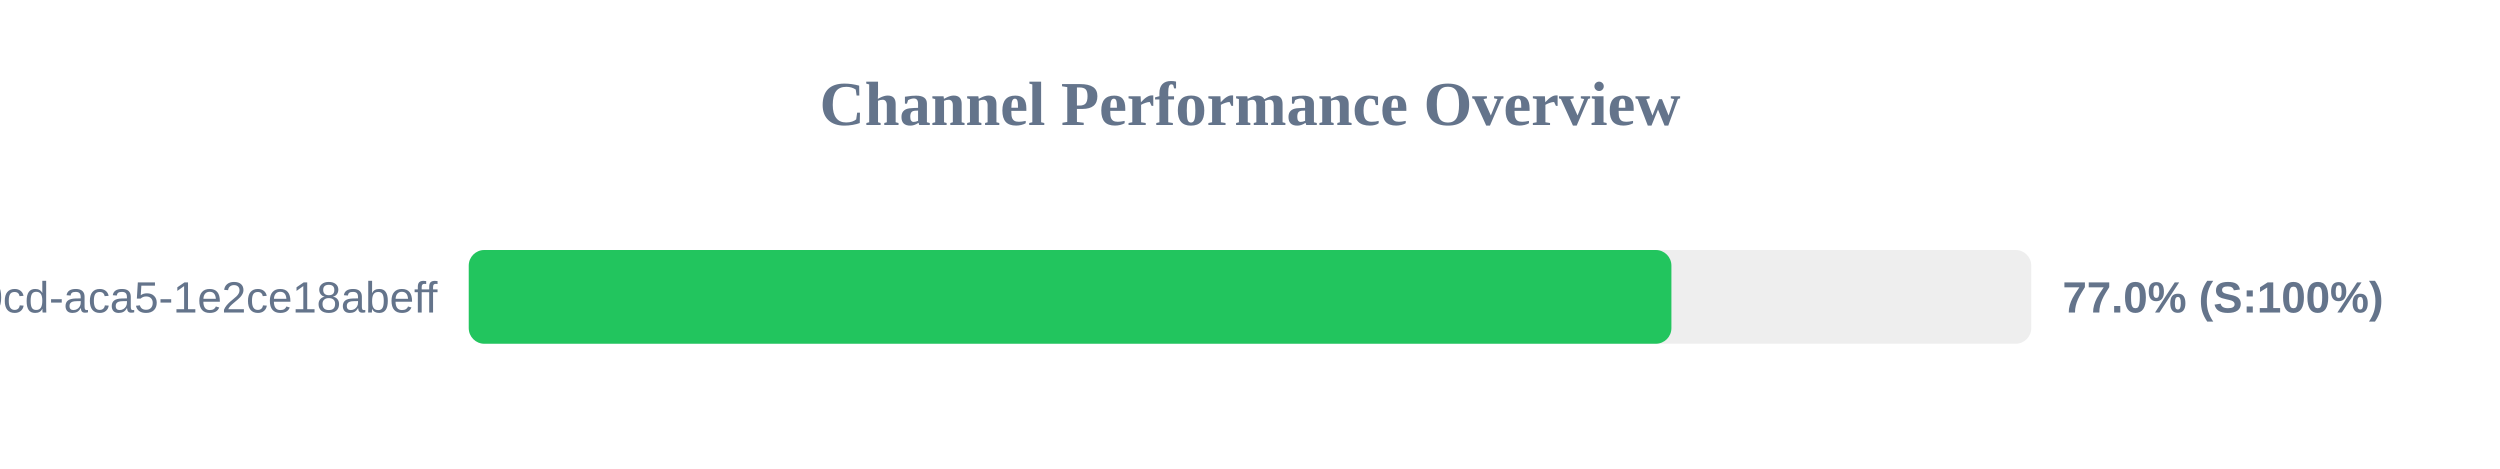
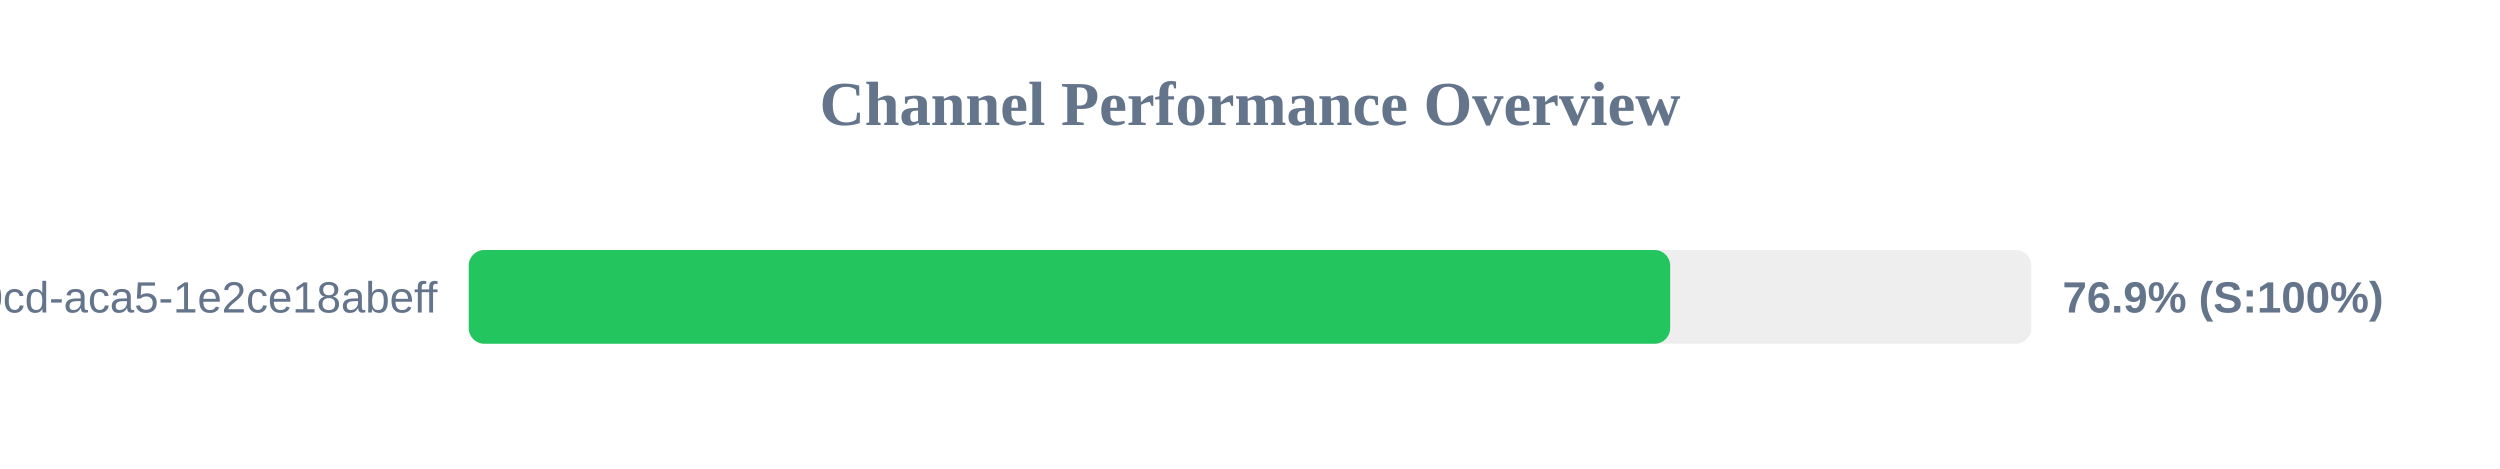
<svg xmlns="http://www.w3.org/2000/svg" width="800" height="150" version="1.1">
  <style>
        .row { font: 14px Arial; fill: #64748b; }
        .score { font: bold 14px Arial; fill: #64748b; }
    </style>
  <text x="400" y="40" text-anchor="middle" font-size="20px" font-weight="bold" fill="#64748b">Channel Performance Overview</text>
  <rect x="150" y="80" width="500" height="30" fill="#eee" rx="5" />
-   <rect x="150" y="80" width="384.85" height="30" fill="#22c55e" rx="5" />
+   <rect x="150" y="80" width="384.45" height="30" fill="#22c55e" rx="5" />
  <text x="140" y="100" text-anchor="end" class="row">?uuid=ebbeef45-0fd8-40cd-aca5-1e2ce18abeff</text>
-   <text x="660" y="100" text-anchor="start" class="score">77.0% (S:100%)</text>
+   <text x="660" y="100" text-anchor="start" class="score">76.9% (S:100%)</text>
</svg>
